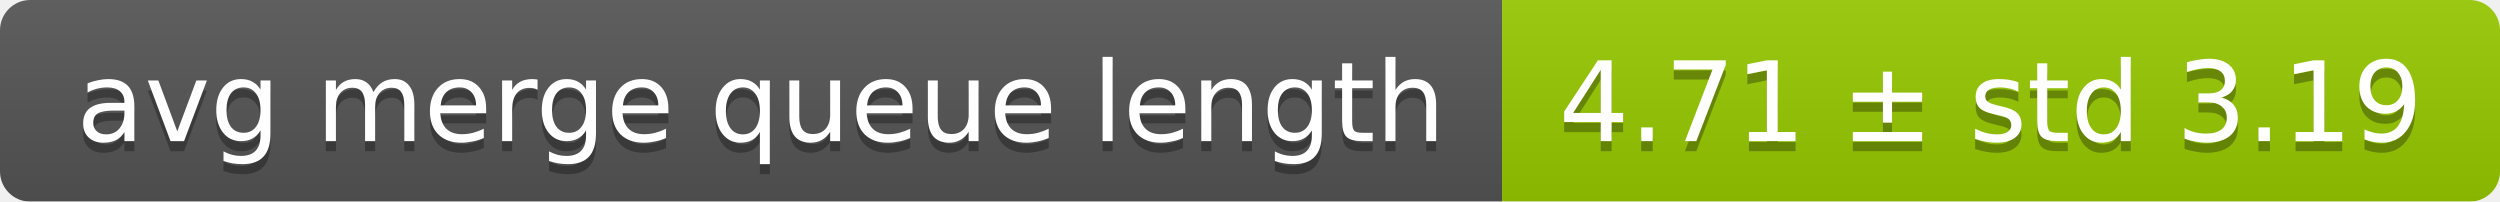
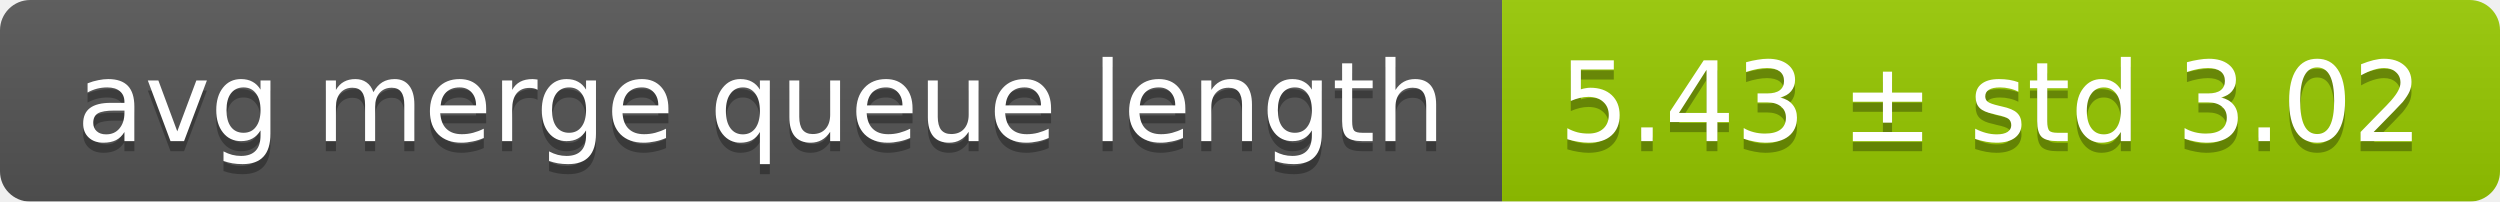
<svg xmlns="http://www.w3.org/2000/svg" width="248" height="20">
  <linearGradient id="smooth" x2="0" y2="100%">
    <stop offset="0" stop-color="#bbb" stop-opacity=".1" />
    <stop offset="1" stop-opacity=".1" />
  </linearGradient>
  <mask id="round">
    <rect width="248" height="20" rx="3" fill="#fff" />
  </mask>
  <g mask="url(#round)">
    <rect width="149" height="20" fill="#555" />
    <rect x="149" width="99" height="20" fill="#97ca00" />
    <rect width="248" height="20" fill="url(#smooth)" />
  </g>
  <g fill="#fff" text-anchor="middle" font-family="DejaVu Sans,Verdana,Geneva,sans-serif" font-size="11">
    <text x="75.5" y="15" fill="#010101" fill-opacity=".3">avg merge queue length</text>
    <text x="75.5" y="14">avg merge queue length</text>
-     <text x="197.5" y="15" fill="#010101" fill-opacity=".3">4.71 ± std 3.19</text>
-     <text x="197.5" y="14">4.71 ± std 3.19</text>
+     <text x="197.5" y="15" fill="#010101" fill-opacity=".3">5.43 ± std 3.02</text>
+     <text x="197.5" y="14">5.43 ± std 3.02</text>
  </g>
</svg>
